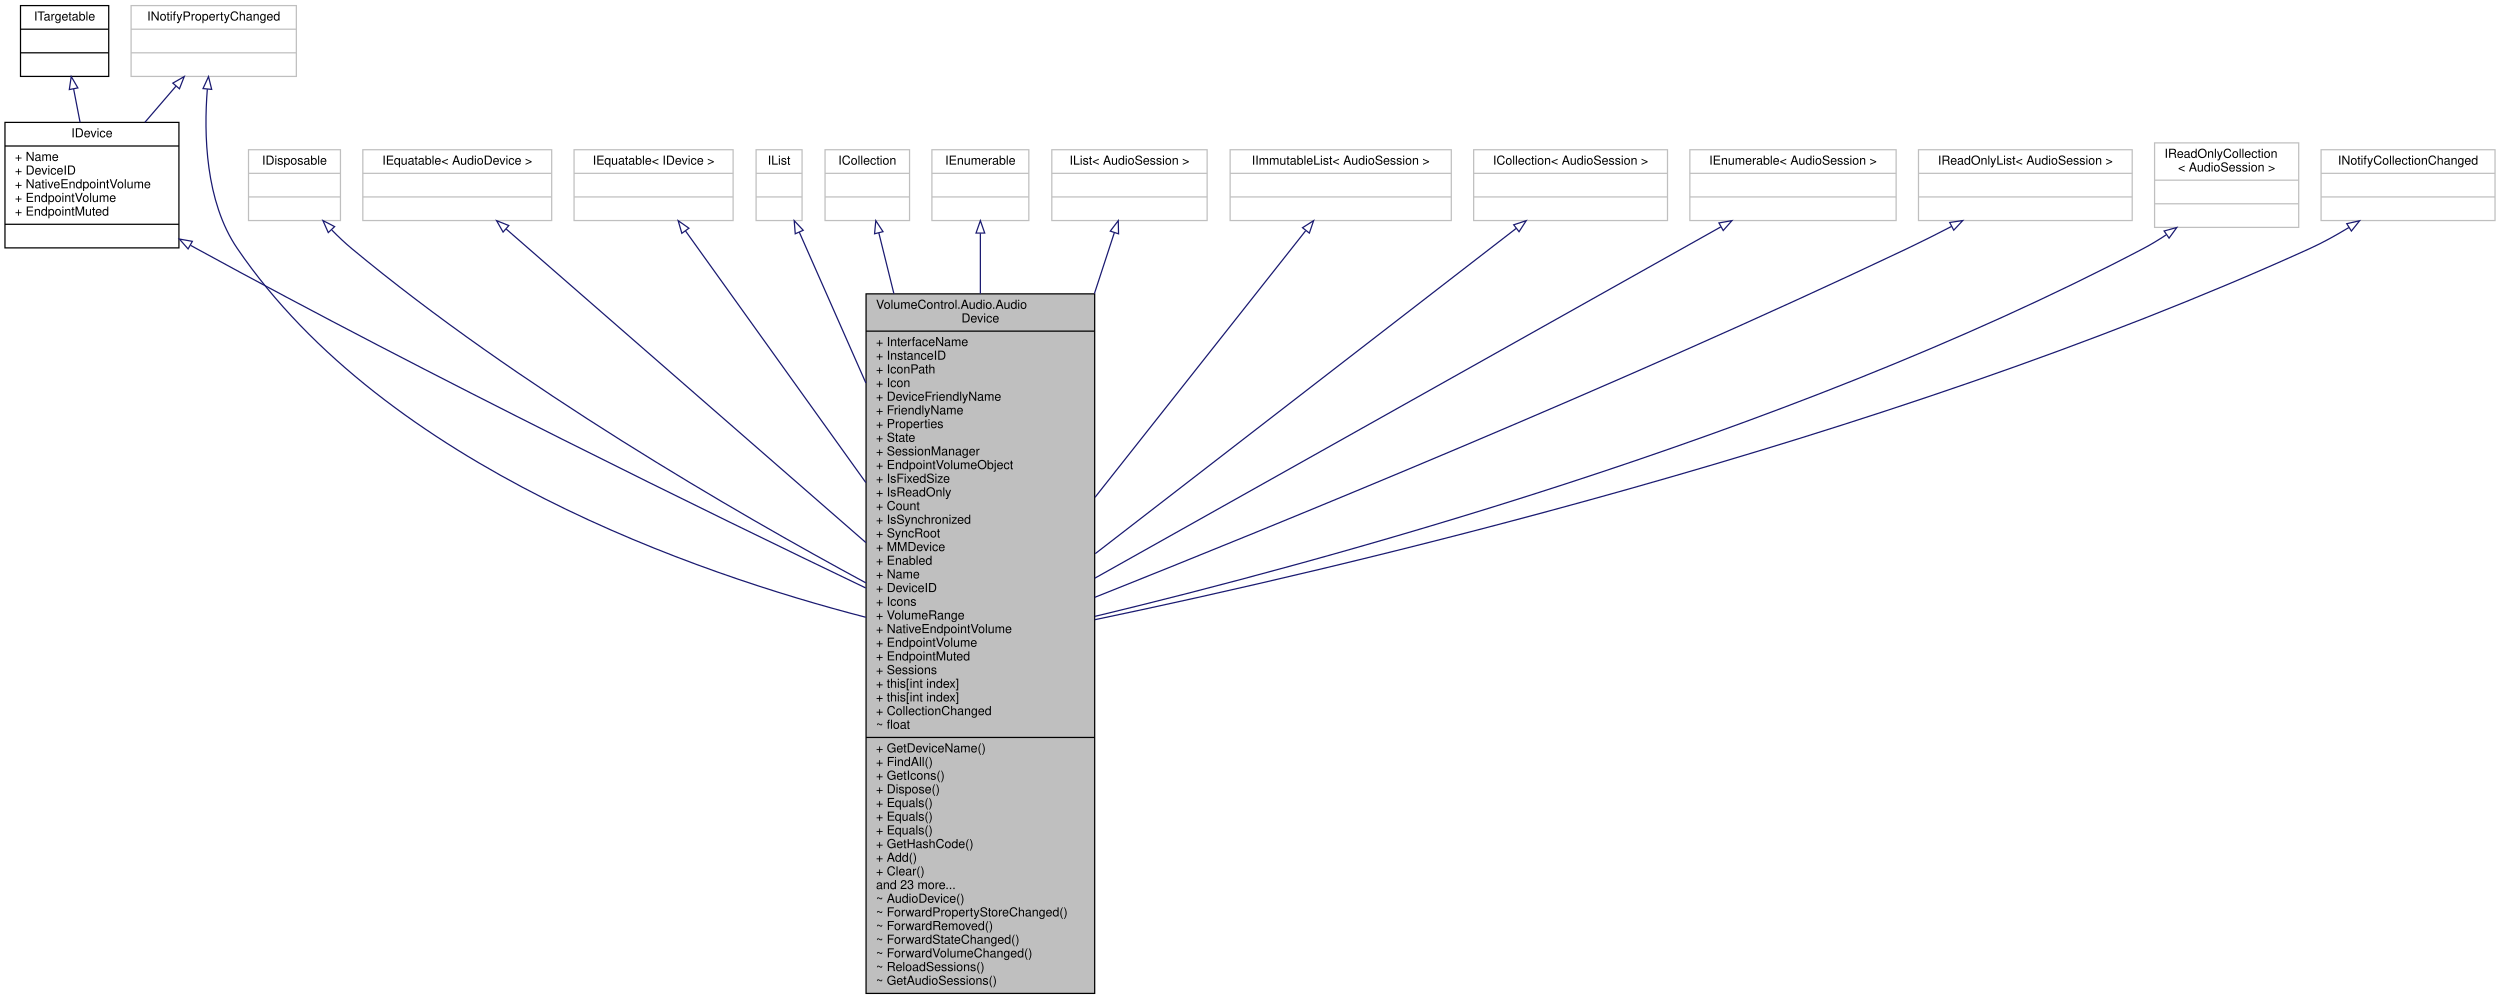
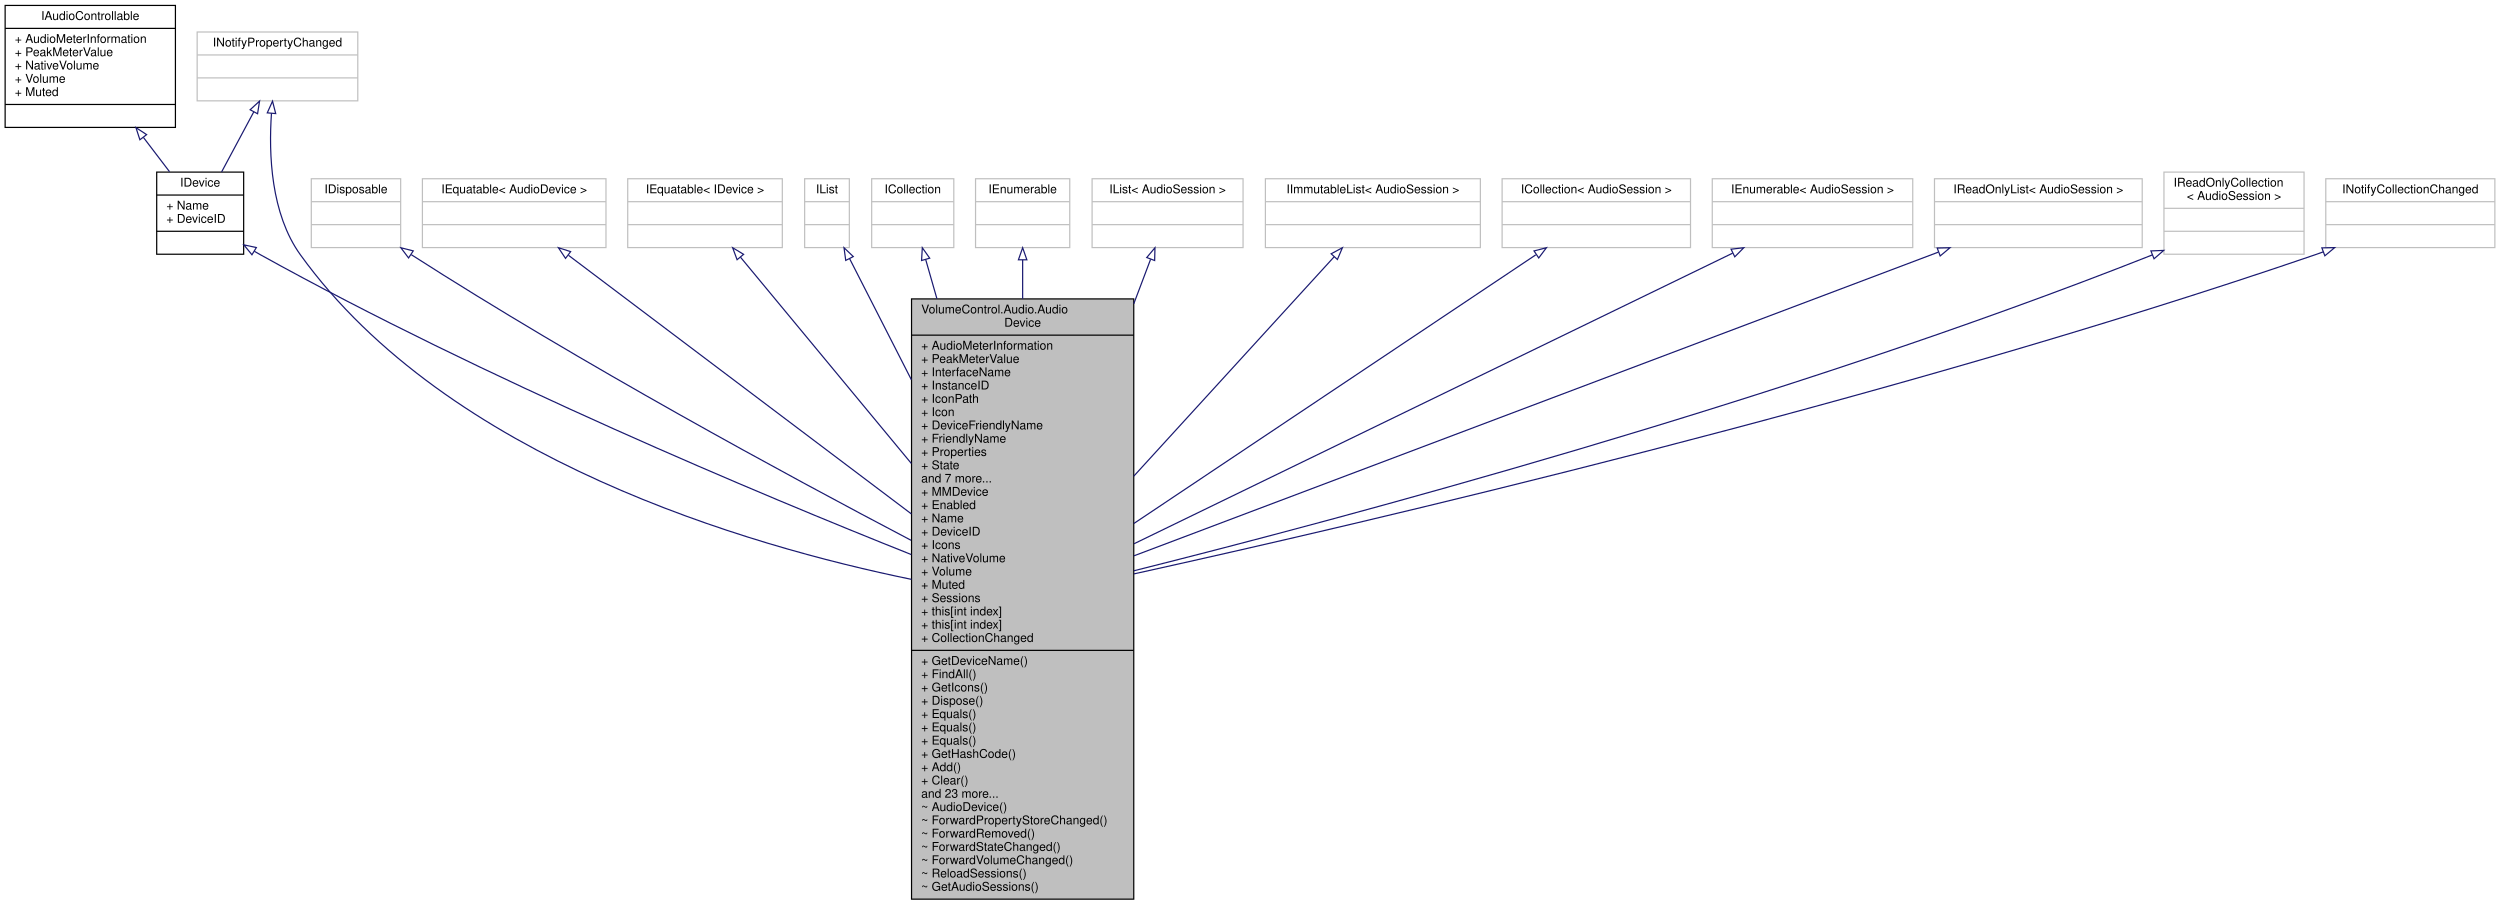
- <svg xmlns="http://www.w3.org/2000/svg" xmlns:xlink="http://www.w3.org/1999/xlink" width="2012pt" height="804pt" viewBox="0.00 0.00 2012.00 804.00">
-   <g id="graph0" class="graph" transform="scale(1 1) rotate(0) translate(4 800)">
+ <svg xmlns="http://www.w3.org/2000/svg" xmlns:xlink="http://www.w3.org/1999/xlink" width="2070pt" height="749pt" viewBox="0.00 0.00 2069.50 749.00">
+   <g id="graph0" class="graph" transform="scale(1 1) rotate(0) translate(4 745)">
    <g id="node1" class="node">
      <g id="a_node1">
        <a xlink:title="Represents an audio device endpoint. Note that this object cannot be constructed externally....">
-           <polygon fill="#bfbfbf" stroke="black" points="693,-0.5 693,-563.5 877,-563.5 877,-0.5 693,-0.5" />
-           <text text-anchor="start" x="701" y="-551.5" font-family="Helvetica,sans-Serif" font-size="10.00">VolumeControl.Audio.Audio</text>
-           <text text-anchor="middle" x="785" y="-540.5" font-family="Helvetica,sans-Serif" font-size="10.00">Device</text>
-           <polyline fill="none" stroke="black" points="693,-533.5 877,-533.5 " />
-           <text text-anchor="start" x="701" y="-521.5" font-family="Helvetica,sans-Serif" font-size="10.00">+ InterfaceName</text>
-           <text text-anchor="start" x="701" y="-510.5" font-family="Helvetica,sans-Serif" font-size="10.00">+ InstanceID</text>
-           <text text-anchor="start" x="701" y="-499.5" font-family="Helvetica,sans-Serif" font-size="10.00">+ IconPath</text>
-           <text text-anchor="start" x="701" y="-488.5" font-family="Helvetica,sans-Serif" font-size="10.00">+ Icon</text>
-           <text text-anchor="start" x="701" y="-477.5" font-family="Helvetica,sans-Serif" font-size="10.00">+ DeviceFriendlyName</text>
-           <text text-anchor="start" x="701" y="-466.5" font-family="Helvetica,sans-Serif" font-size="10.00">+ FriendlyName</text>
-           <text text-anchor="start" x="701" y="-455.5" font-family="Helvetica,sans-Serif" font-size="10.00">+ Properties</text>
-           <text text-anchor="start" x="701" y="-444.5" font-family="Helvetica,sans-Serif" font-size="10.00">+ State</text>
-           <text text-anchor="start" x="701" y="-433.5" font-family="Helvetica,sans-Serif" font-size="10.00">+ SessionManager</text>
-           <text text-anchor="start" x="701" y="-422.5" font-family="Helvetica,sans-Serif" font-size="10.00">+ EndpointVolumeObject</text>
-           <text text-anchor="start" x="701" y="-411.5" font-family="Helvetica,sans-Serif" font-size="10.00">+ IsFixedSize</text>
-           <text text-anchor="start" x="701" y="-400.5" font-family="Helvetica,sans-Serif" font-size="10.00">+ IsReadOnly</text>
-           <text text-anchor="start" x="701" y="-389.5" font-family="Helvetica,sans-Serif" font-size="10.00">+ Count</text>
-           <text text-anchor="start" x="701" y="-378.5" font-family="Helvetica,sans-Serif" font-size="10.00">+ IsSynchronized</text>
-           <text text-anchor="start" x="701" y="-367.5" font-family="Helvetica,sans-Serif" font-size="10.00">+ SyncRoot</text>
-           <text text-anchor="start" x="701" y="-356.5" font-family="Helvetica,sans-Serif" font-size="10.00">+ MMDevice</text>
-           <text text-anchor="start" x="701" y="-345.5" font-family="Helvetica,sans-Serif" font-size="10.00">+ Enabled</text>
-           <text text-anchor="start" x="701" y="-334.5" font-family="Helvetica,sans-Serif" font-size="10.00">+ Name</text>
-           <text text-anchor="start" x="701" y="-323.5" font-family="Helvetica,sans-Serif" font-size="10.00">+ DeviceID</text>
-           <text text-anchor="start" x="701" y="-312.5" font-family="Helvetica,sans-Serif" font-size="10.00">+ Icons</text>
-           <text text-anchor="start" x="701" y="-301.5" font-family="Helvetica,sans-Serif" font-size="10.00">+ VolumeRange</text>
-           <text text-anchor="start" x="701" y="-290.5" font-family="Helvetica,sans-Serif" font-size="10.00">+ NativeEndpointVolume</text>
-           <text text-anchor="start" x="701" y="-279.5" font-family="Helvetica,sans-Serif" font-size="10.00">+ EndpointVolume</text>
-           <text text-anchor="start" x="701" y="-268.5" font-family="Helvetica,sans-Serif" font-size="10.00">+ EndpointMuted</text>
-           <text text-anchor="start" x="701" y="-257.5" font-family="Helvetica,sans-Serif" font-size="10.00">+ Sessions</text>
-           <text text-anchor="start" x="701" y="-246.5" font-family="Helvetica,sans-Serif" font-size="10.00">+ this[int index]</text>
-           <text text-anchor="start" x="701" y="-235.5" font-family="Helvetica,sans-Serif" font-size="10.00">+ this[int index]</text>
-           <text text-anchor="start" x="701" y="-224.5" font-family="Helvetica,sans-Serif" font-size="10.00">+ CollectionChanged</text>
-           <text text-anchor="start" x="701" y="-213.5" font-family="Helvetica,sans-Serif" font-size="10.00">~ float</text>
-           <polyline fill="none" stroke="black" points="693,-206.5 877,-206.5 " />
-           <text text-anchor="start" x="701" y="-194.5" font-family="Helvetica,sans-Serif" font-size="10.00">+ GetDeviceName()</text>
-           <text text-anchor="start" x="701" y="-183.5" font-family="Helvetica,sans-Serif" font-size="10.00">+ FindAll()</text>
-           <text text-anchor="start" x="701" y="-172.5" font-family="Helvetica,sans-Serif" font-size="10.00">+ GetIcons()</text>
-           <text text-anchor="start" x="701" y="-161.5" font-family="Helvetica,sans-Serif" font-size="10.00">+ Dispose()</text>
-           <text text-anchor="start" x="701" y="-150.5" font-family="Helvetica,sans-Serif" font-size="10.00">+ Equals()</text>
-           <text text-anchor="start" x="701" y="-139.5" font-family="Helvetica,sans-Serif" font-size="10.00">+ Equals()</text>
-           <text text-anchor="start" x="701" y="-128.5" font-family="Helvetica,sans-Serif" font-size="10.00">+ Equals()</text>
-           <text text-anchor="start" x="701" y="-117.5" font-family="Helvetica,sans-Serif" font-size="10.00">+ GetHashCode()</text>
-           <text text-anchor="start" x="701" y="-106.5" font-family="Helvetica,sans-Serif" font-size="10.00">+ Add()</text>
-           <text text-anchor="start" x="701" y="-95.5" font-family="Helvetica,sans-Serif" font-size="10.00">+ Clear()</text>
-           <text text-anchor="start" x="701" y="-84.5" font-family="Helvetica,sans-Serif" font-size="10.00">and 23 more...</text>
-           <text text-anchor="start" x="701" y="-73.5" font-family="Helvetica,sans-Serif" font-size="10.00">~ AudioDevice()</text>
-           <text text-anchor="start" x="701" y="-62.5" font-family="Helvetica,sans-Serif" font-size="10.00">~ ForwardPropertyStoreChanged()</text>
-           <text text-anchor="start" x="701" y="-51.5" font-family="Helvetica,sans-Serif" font-size="10.00">~ ForwardRemoved()</text>
-           <text text-anchor="start" x="701" y="-40.5" font-family="Helvetica,sans-Serif" font-size="10.00">~ ForwardStateChanged()</text>
-           <text text-anchor="start" x="701" y="-29.5" font-family="Helvetica,sans-Serif" font-size="10.00">~ ForwardVolumeChanged()</text>
-           <text text-anchor="start" x="701" y="-18.5" font-family="Helvetica,sans-Serif" font-size="10.00">~ ReloadSessions()</text>
-           <text text-anchor="start" x="701" y="-7.5" font-family="Helvetica,sans-Serif" font-size="10.00">~ GetAudioSessions()</text>
+           <polygon fill="#bfbfbf" stroke="black" points="750.5,-0.5 750.5,-497.5 934.5,-497.5 934.5,-0.5 750.5,-0.5" />
+           <text text-anchor="start" x="758.5" y="-485.5" font-family="Helvetica,sans-Serif" font-size="10.00">VolumeControl.Audio.Audio</text>
+           <text text-anchor="middle" x="842.5" y="-474.5" font-family="Helvetica,sans-Serif" font-size="10.00">Device</text>
+           <polyline fill="none" stroke="black" points="750.5,-467.5 934.5,-467.5 " />
+           <text text-anchor="start" x="758.5" y="-455.5" font-family="Helvetica,sans-Serif" font-size="10.00">+ AudioMeterInformation</text>
+           <text text-anchor="start" x="758.5" y="-444.5" font-family="Helvetica,sans-Serif" font-size="10.00">+ PeakMeterValue</text>
+           <text text-anchor="start" x="758.5" y="-433.5" font-family="Helvetica,sans-Serif" font-size="10.00">+ InterfaceName</text>
+           <text text-anchor="start" x="758.5" y="-422.5" font-family="Helvetica,sans-Serif" font-size="10.00">+ InstanceID</text>
+           <text text-anchor="start" x="758.5" y="-411.5" font-family="Helvetica,sans-Serif" font-size="10.00">+ IconPath</text>
+           <text text-anchor="start" x="758.5" y="-400.5" font-family="Helvetica,sans-Serif" font-size="10.00">+ Icon</text>
+           <text text-anchor="start" x="758.5" y="-389.5" font-family="Helvetica,sans-Serif" font-size="10.00">+ DeviceFriendlyName</text>
+           <text text-anchor="start" x="758.5" y="-378.5" font-family="Helvetica,sans-Serif" font-size="10.00">+ FriendlyName</text>
+           <text text-anchor="start" x="758.5" y="-367.5" font-family="Helvetica,sans-Serif" font-size="10.00">+ Properties</text>
+           <text text-anchor="start" x="758.5" y="-356.5" font-family="Helvetica,sans-Serif" font-size="10.00">+ State</text>
+           <text text-anchor="start" x="758.5" y="-345.5" font-family="Helvetica,sans-Serif" font-size="10.00">and 7 more...</text>
+           <text text-anchor="start" x="758.5" y="-334.5" font-family="Helvetica,sans-Serif" font-size="10.00">+ MMDevice</text>
+           <text text-anchor="start" x="758.5" y="-323.5" font-family="Helvetica,sans-Serif" font-size="10.00">+ Enabled</text>
+           <text text-anchor="start" x="758.5" y="-312.5" font-family="Helvetica,sans-Serif" font-size="10.00">+ Name</text>
+           <text text-anchor="start" x="758.5" y="-301.5" font-family="Helvetica,sans-Serif" font-size="10.00">+ DeviceID</text>
+           <text text-anchor="start" x="758.5" y="-290.5" font-family="Helvetica,sans-Serif" font-size="10.00">+ Icons</text>
+           <text text-anchor="start" x="758.5" y="-279.5" font-family="Helvetica,sans-Serif" font-size="10.00">+ NativeVolume</text>
+           <text text-anchor="start" x="758.5" y="-268.5" font-family="Helvetica,sans-Serif" font-size="10.00">+ Volume</text>
+           <text text-anchor="start" x="758.5" y="-257.5" font-family="Helvetica,sans-Serif" font-size="10.00">+ Muted</text>
+           <text text-anchor="start" x="758.5" y="-246.5" font-family="Helvetica,sans-Serif" font-size="10.00">+ Sessions</text>
+           <text text-anchor="start" x="758.5" y="-235.5" font-family="Helvetica,sans-Serif" font-size="10.00">+ this[int index]</text>
+           <text text-anchor="start" x="758.5" y="-224.5" font-family="Helvetica,sans-Serif" font-size="10.00">+ this[int index]</text>
+           <text text-anchor="start" x="758.5" y="-213.5" font-family="Helvetica,sans-Serif" font-size="10.00">+ CollectionChanged</text>
+           <polyline fill="none" stroke="black" points="750.5,-206.5 934.5,-206.5 " />
+           <text text-anchor="start" x="758.5" y="-194.5" font-family="Helvetica,sans-Serif" font-size="10.00">+ GetDeviceName()</text>
+           <text text-anchor="start" x="758.5" y="-183.5" font-family="Helvetica,sans-Serif" font-size="10.00">+ FindAll()</text>
+           <text text-anchor="start" x="758.5" y="-172.5" font-family="Helvetica,sans-Serif" font-size="10.00">+ GetIcons()</text>
+           <text text-anchor="start" x="758.5" y="-161.5" font-family="Helvetica,sans-Serif" font-size="10.00">+ Dispose()</text>
+           <text text-anchor="start" x="758.5" y="-150.5" font-family="Helvetica,sans-Serif" font-size="10.00">+ Equals()</text>
+           <text text-anchor="start" x="758.5" y="-139.5" font-family="Helvetica,sans-Serif" font-size="10.00">+ Equals()</text>
+           <text text-anchor="start" x="758.5" y="-128.5" font-family="Helvetica,sans-Serif" font-size="10.00">+ Equals()</text>
+           <text text-anchor="start" x="758.5" y="-117.5" font-family="Helvetica,sans-Serif" font-size="10.00">+ GetHashCode()</text>
+           <text text-anchor="start" x="758.5" y="-106.5" font-family="Helvetica,sans-Serif" font-size="10.00">+ Add()</text>
+           <text text-anchor="start" x="758.5" y="-95.5" font-family="Helvetica,sans-Serif" font-size="10.00">+ Clear()</text>
+           <text text-anchor="start" x="758.5" y="-84.5" font-family="Helvetica,sans-Serif" font-size="10.00">and 23 more...</text>
+           <text text-anchor="start" x="758.5" y="-73.5" font-family="Helvetica,sans-Serif" font-size="10.00">~ AudioDevice()</text>
+           <text text-anchor="start" x="758.5" y="-62.5" font-family="Helvetica,sans-Serif" font-size="10.00">~ ForwardPropertyStoreChanged()</text>
+           <text text-anchor="start" x="758.5" y="-51.5" font-family="Helvetica,sans-Serif" font-size="10.00">~ ForwardRemoved()</text>
+           <text text-anchor="start" x="758.5" y="-40.5" font-family="Helvetica,sans-Serif" font-size="10.00">~ ForwardStateChanged()</text>
+           <text text-anchor="start" x="758.5" y="-29.5" font-family="Helvetica,sans-Serif" font-size="10.00">~ ForwardVolumeChanged()</text>
+           <text text-anchor="start" x="758.5" y="-18.5" font-family="Helvetica,sans-Serif" font-size="10.00">~ ReloadSessions()</text>
+           <text text-anchor="start" x="758.5" y="-7.5" font-family="Helvetica,sans-Serif" font-size="10.00">~ GetAudioSessions()</text>
        </a>
      </g>
    </g>
    <g id="node2" class="node">
      <g id="a_node2">
        <a xlink:href="interface_volume_control_1_1_audio_1_1_interfaces_1_1_i_device.html" target="_top" xlink:title="Represents an audio device.">
-           <polygon fill="none" stroke="black" points="0,-600.5 0,-701.5 140,-701.5 140,-600.5 0,-600.5" />
-           <text text-anchor="middle" x="70" y="-689.5" font-family="Helvetica,sans-Serif" font-size="10.00">IDevice</text>
-           <polyline fill="none" stroke="black" points="0,-682.5 140,-682.5 " />
-           <text text-anchor="start" x="8" y="-670.5" font-family="Helvetica,sans-Serif" font-size="10.00">+ Name</text>
-           <text text-anchor="start" x="8" y="-659.5" font-family="Helvetica,sans-Serif" font-size="10.00">+ DeviceID</text>
-           <text text-anchor="start" x="8" y="-648.5" font-family="Helvetica,sans-Serif" font-size="10.00">+ NativeEndpointVolume</text>
-           <text text-anchor="start" x="8" y="-637.5" font-family="Helvetica,sans-Serif" font-size="10.00">+ EndpointVolume</text>
-           <text text-anchor="start" x="8" y="-626.5" font-family="Helvetica,sans-Serif" font-size="10.00">+ EndpointMuted</text>
-           <polyline fill="none" stroke="black" points="0,-619.5 140,-619.5 " />
-           <text text-anchor="middle" x="70" y="-607.5" font-family="Helvetica,sans-Serif" font-size="10.00"> </text>
+           <polygon fill="none" stroke="black" points="125.5,-534.5 125.5,-602.5 197.5,-602.5 197.5,-534.5 125.5,-534.5" />
+           <text text-anchor="middle" x="161.5" y="-590.5" font-family="Helvetica,sans-Serif" font-size="10.00">IDevice</text>
+           <polyline fill="none" stroke="black" points="125.5,-583.5 197.5,-583.5 " />
+           <text text-anchor="start" x="133.5" y="-571.5" font-family="Helvetica,sans-Serif" font-size="10.00">+ Name</text>
+           <text text-anchor="start" x="133.5" y="-560.5" font-family="Helvetica,sans-Serif" font-size="10.00">+ DeviceID</text>
+           <polyline fill="none" stroke="black" points="125.5,-553.5 197.5,-553.5 " />
+           <text text-anchor="middle" x="161.5" y="-541.5" font-family="Helvetica,sans-Serif" font-size="10.00"> </text>
        </a>
      </g>
    </g>
    <g id="edge1" class="edge">
-       <path fill="none" stroke="midnightblue" d="M149.36,-602.56C150.92,-601.7 152.47,-600.84 154,-600 342.56,-496.69 568.9,-386.16 692.77,-326.78" />
-       <polygon fill="none" stroke="midnightblue" points="147.37,-599.67 140.37,-607.62 150.8,-605.77 147.37,-599.67" />
+       <path fill="none" stroke="midnightblue" d="M206.32,-536.96C208.06,-535.94 209.79,-534.95 211.5,-534 396.38,-431.41 625.29,-335.65 750.31,-285.81" />
+       <polygon fill="none" stroke="midnightblue" points="204.36,-534.06 197.65,-542.26 208.01,-540.03 204.36,-534.06" />
    </g>
    <g id="node3" class="node">
      <g id="a_node3">
-         <a xlink:href="interface_volume_control_1_1_audio_1_1_interfaces_1_1_i_targetable.html" target="_top" xlink:title="Base interface type for IDevice and IProcess/ISession.">
-           <polygon fill="none" stroke="black" points="12.5,-738.5 12.5,-795.5 83.5,-795.5 83.5,-738.5 12.5,-738.5" />
-           <text text-anchor="middle" x="48" y="-783.5" font-family="Helvetica,sans-Serif" font-size="10.00">ITargetable</text>
-           <polyline fill="none" stroke="black" points="12.5,-776.5 83.5,-776.5 " />
-           <text text-anchor="middle" x="48" y="-764.5" font-family="Helvetica,sans-Serif" font-size="10.00"> </text>
-           <polyline fill="none" stroke="black" points="12.5,-757.5 83.5,-757.5 " />
-           <text text-anchor="middle" x="48" y="-745.5" font-family="Helvetica,sans-Serif" font-size="10.00"> </text>
+         <a xlink:href="interface_volume_control_1_1_audio_1_1_interfaces_1_1_i_audio_controllable.html" target="_top" xlink:title="Base interface type for IDevice and IProcess/ISession.">
+           <polygon fill="none" stroke="black" points="0,-639.5 0,-740.5 141,-740.5 141,-639.5 0,-639.5" />
+           <text text-anchor="middle" x="70.5" y="-728.5" font-family="Helvetica,sans-Serif" font-size="10.00">IAudioControllable</text>
+           <polyline fill="none" stroke="black" points="0,-721.5 141,-721.5 " />
+           <text text-anchor="start" x="8" y="-709.5" font-family="Helvetica,sans-Serif" font-size="10.00">+ AudioMeterInformation</text>
+           <text text-anchor="start" x="8" y="-698.5" font-family="Helvetica,sans-Serif" font-size="10.00">+ PeakMeterValue</text>
+           <text text-anchor="start" x="8" y="-687.5" font-family="Helvetica,sans-Serif" font-size="10.00">+ NativeVolume</text>
+           <text text-anchor="start" x="8" y="-676.5" font-family="Helvetica,sans-Serif" font-size="10.00">+ Volume</text>
+           <text text-anchor="start" x="8" y="-665.5" font-family="Helvetica,sans-Serif" font-size="10.00">+ Muted</text>
+           <polyline fill="none" stroke="black" points="0,-658.5 141,-658.5 " />
+           <text text-anchor="middle" x="70.5" y="-646.5" font-family="Helvetica,sans-Serif" font-size="10.00"> </text>
        </a>
      </g>
    </g>
    <g id="edge2" class="edge">
-       <path fill="none" stroke="midnightblue" d="M55.27,-728.35C56.92,-719.8 58.7,-710.58 60.43,-701.61" />
-       <polygon fill="none" stroke="midnightblue" points="51.78,-727.92 53.33,-738.4 58.66,-729.25 51.78,-727.92" />
+       <path fill="none" stroke="midnightblue" d="M114.5,-631.22C121.92,-621.48 129.39,-611.67 136.12,-602.83" />
+       <polygon fill="none" stroke="midnightblue" points="111.58,-629.28 108.3,-639.36 117.14,-633.52 111.58,-629.28" />
    </g>
    <g id="node4" class="node">
      <g id="a_node4">
        <a xlink:title=" ">
-           <polygon fill="none" stroke="#bfbfbf" points="101.5,-738.5 101.5,-795.5 234.5,-795.5 234.5,-738.5 101.5,-738.5" />
-           <text text-anchor="middle" x="168" y="-783.5" font-family="Helvetica,sans-Serif" font-size="10.00">INotifyPropertyChanged</text>
-           <polyline fill="none" stroke="#bfbfbf" points="101.5,-776.5 234.5,-776.5 " />
-           <text text-anchor="middle" x="168" y="-764.5" font-family="Helvetica,sans-Serif" font-size="10.00"> </text>
-           <polyline fill="none" stroke="#bfbfbf" points="101.5,-757.5 234.5,-757.5 " />
-           <text text-anchor="middle" x="168" y="-745.5" font-family="Helvetica,sans-Serif" font-size="10.00"> </text>
+           <polygon fill="none" stroke="#bfbfbf" points="159,-661.5 159,-718.5 292,-718.5 292,-661.5 159,-661.5" />
+           <text text-anchor="middle" x="225.5" y="-706.5" font-family="Helvetica,sans-Serif" font-size="10.00">INotifyPropertyChanged</text>
+           <polyline fill="none" stroke="#bfbfbf" points="159,-699.5 292,-699.5 " />
+           <text text-anchor="middle" x="225.5" y="-687.5" font-family="Helvetica,sans-Serif" font-size="10.00"> </text>
+           <polyline fill="none" stroke="#bfbfbf" points="159,-680.5 292,-680.5 " />
+           <text text-anchor="middle" x="225.5" y="-668.5" font-family="Helvetica,sans-Serif" font-size="10.00"> </text>
        </a>
      </g>
    </g>
    <g id="edge17" class="edge">
-       <path fill="none" stroke="midnightblue" d="M162.86,-728.23C159.99,-692.16 161.19,-637.84 187,-600 307.1,-423.94 557.2,-338.23 692.8,-303.22" />
-       <polygon fill="none" stroke="midnightblue" points="159.39,-728.72 163.81,-738.35 166.36,-728.06 159.39,-728.72" />
+       <path fill="none" stroke="midnightblue" d="M220.54,-651.26C218.15,-617.41 220,-567.98 244.5,-534 366.33,-365.03 615.41,-292.96 750.48,-265.28" />
+       <polygon fill="none" stroke="midnightblue" points="217.05,-651.56 221.4,-661.23 224.03,-650.96 217.05,-651.56" />
    </g>
    <g id="edge3" class="edge">
-       <path fill="none" stroke="midnightblue" d="M137.56,-730.59C129.68,-721.42 121.03,-711.37 112.65,-701.61" />
-       <polygon fill="none" stroke="midnightblue" points="135.1,-733.1 144.28,-738.4 140.41,-728.54 135.1,-733.1" />
+       <path fill="none" stroke="midnightblue" d="M205.84,-652.29C197.34,-636.43 187.48,-618.02 179.22,-602.59" />
+       <polygon fill="none" stroke="midnightblue" points="202.85,-654.12 210.66,-661.28 209.02,-650.82 202.85,-654.12" />
    </g>
    <g id="node5" class="node">
      <g id="a_node5">
        <a xlink:title=" ">
-           <polygon fill="none" stroke="#bfbfbf" points="196,-622.5 196,-679.5 270,-679.5 270,-622.5 196,-622.5" />
-           <text text-anchor="middle" x="233" y="-667.5" font-family="Helvetica,sans-Serif" font-size="10.00">IDisposable</text>
-           <polyline fill="none" stroke="#bfbfbf" points="196,-660.5 270,-660.5 " />
-           <text text-anchor="middle" x="233" y="-648.5" font-family="Helvetica,sans-Serif" font-size="10.00"> </text>
-           <polyline fill="none" stroke="#bfbfbf" points="196,-641.5 270,-641.5 " />
-           <text text-anchor="middle" x="233" y="-629.5" font-family="Helvetica,sans-Serif" font-size="10.00"> </text>
+           <polygon fill="none" stroke="#bfbfbf" points="253.5,-540 253.5,-597 327.5,-597 327.5,-540 253.5,-540" />
+           <text text-anchor="middle" x="290.5" y="-585" font-family="Helvetica,sans-Serif" font-size="10.00">IDisposable</text>
+           <polyline fill="none" stroke="#bfbfbf" points="253.5,-578 327.5,-578 " />
+           <text text-anchor="middle" x="290.5" y="-566" font-family="Helvetica,sans-Serif" font-size="10.00"> </text>
+           <polyline fill="none" stroke="#bfbfbf" points="253.5,-559 327.5,-559 " />
+           <text text-anchor="middle" x="290.5" y="-547" font-family="Helvetica,sans-Serif" font-size="10.00"> </text>
        </a>
      </g>
    </g>
    <g id="edge4" class="edge">
-       <path fill="none" stroke="midnightblue" d="M263.08,-614.85C268.18,-609.64 273.58,-604.51 279,-600 412.34,-489.19 587.43,-387.87 692.8,-330.93" />
-       <polygon fill="none" stroke="midnightblue" points="260.19,-612.82 255.88,-622.49 265.29,-617.62 260.19,-612.82" />
+       <path fill="none" stroke="midnightblue" d="M336.23,-534.18C336.32,-534.12 336.41,-534.06 336.5,-534 476.82,-443.97 647.19,-351.65 750.11,-297.63" />
+       <polygon fill="none" stroke="midnightblue" points="334.04,-531.43 327.65,-539.88 337.91,-537.26 334.04,-531.43" />
    </g>
    <g id="node6" class="node">
      <g id="a_node6">
        <a xlink:title=" ">
-           <polygon fill="none" stroke="#bfbfbf" points="288,-622.5 288,-679.5 440,-679.5 440,-622.5 288,-622.5" />
-           <text text-anchor="middle" x="364" y="-667.5" font-family="Helvetica,sans-Serif" font-size="10.00">IEquatable&lt; AudioDevice &gt;</text>
-           <polyline fill="none" stroke="#bfbfbf" points="288,-660.5 440,-660.5 " />
-           <text text-anchor="middle" x="364" y="-648.5" font-family="Helvetica,sans-Serif" font-size="10.00"> </text>
-           <polyline fill="none" stroke="#bfbfbf" points="288,-641.5 440,-641.5 " />
-           <text text-anchor="middle" x="364" y="-629.5" font-family="Helvetica,sans-Serif" font-size="10.00"> </text>
+           <polygon fill="none" stroke="#bfbfbf" points="345.5,-540 345.5,-597 497.5,-597 497.5,-540 345.5,-540" />
+           <text text-anchor="middle" x="421.5" y="-585" font-family="Helvetica,sans-Serif" font-size="10.00">IEquatable&lt; AudioDevice &gt;</text>
+           <polyline fill="none" stroke="#bfbfbf" points="345.5,-578 497.5,-578 " />
+           <text text-anchor="middle" x="421.5" y="-566" font-family="Helvetica,sans-Serif" font-size="10.00"> </text>
+           <polyline fill="none" stroke="#bfbfbf" points="345.5,-559 497.5,-559 " />
+           <text text-anchor="middle" x="421.5" y="-547" font-family="Helvetica,sans-Serif" font-size="10.00"> </text>
        </a>
      </g>
    </g>
    <g id="edge5" class="edge">
-       <path fill="none" stroke="midnightblue" d="M403.3,-615.74C468.91,-558.54 602.46,-442.12 692.86,-363.32" />
-       <polygon fill="none" stroke="midnightblue" points="400.88,-613.21 395.64,-622.42 405.48,-618.48 400.88,-613.21" />
+       <path fill="none" stroke="midnightblue" d="M466.43,-533.62C533.83,-482.79 662.56,-385.7 750.45,-319.42" />
+       <polygon fill="none" stroke="midnightblue" points="464,-531.06 458.12,-539.88 468.22,-536.65 464,-531.06" />
    </g>
    <g id="node7" class="node">
      <g id="a_node7">
        <a xlink:title=" ">
-           <polygon fill="none" stroke="#bfbfbf" points="458,-622.5 458,-679.5 586,-679.5 586,-622.5 458,-622.5" />
-           <text text-anchor="middle" x="522" y="-667.5" font-family="Helvetica,sans-Serif" font-size="10.00">IEquatable&lt; IDevice &gt;</text>
-           <polyline fill="none" stroke="#bfbfbf" points="458,-660.5 586,-660.5 " />
-           <text text-anchor="middle" x="522" y="-648.5" font-family="Helvetica,sans-Serif" font-size="10.00"> </text>
-           <polyline fill="none" stroke="#bfbfbf" points="458,-641.5 586,-641.5 " />
-           <text text-anchor="middle" x="522" y="-629.5" font-family="Helvetica,sans-Serif" font-size="10.00"> </text>
+           <polygon fill="none" stroke="#bfbfbf" points="515.5,-540 515.5,-597 643.5,-597 643.5,-540 515.5,-540" />
+           <text text-anchor="middle" x="579.5" y="-585" font-family="Helvetica,sans-Serif" font-size="10.00">IEquatable&lt; IDevice &gt;</text>
+           <polyline fill="none" stroke="#bfbfbf" points="515.5,-578 643.5,-578 " />
+           <text text-anchor="middle" x="579.5" y="-566" font-family="Helvetica,sans-Serif" font-size="10.00"> </text>
+           <polyline fill="none" stroke="#bfbfbf" points="515.5,-559 643.5,-559 " />
+           <text text-anchor="middle" x="579.5" y="-547" font-family="Helvetica,sans-Serif" font-size="10.00"> </text>
        </a>
      </g>
    </g>
    <g id="edge6" class="edge">
-       <path fill="none" stroke="midnightblue" d="M547.69,-614.15C581.14,-567.48 641.4,-483.39 692.82,-411.63" />
-       <polygon fill="none" stroke="midnightblue" points="544.75,-612.25 541.77,-622.42 550.44,-616.33 544.75,-612.25" />
+       <path fill="none" stroke="midnightblue" d="M608.87,-532.05C642.93,-490.92 700.78,-421.09 750.38,-361.21" />
+       <polygon fill="none" stroke="midnightblue" points="606.06,-529.95 602.38,-539.88 611.45,-534.41 606.06,-529.95" />
    </g>
    <g id="node8" class="node">
      <g id="a_node8">
        <a xlink:title=" ">
-           <polygon fill="none" stroke="#bfbfbf" points="604.5,-622.5 604.5,-679.5 641.5,-679.5 641.5,-622.5 604.5,-622.5" />
-           <text text-anchor="middle" x="623" y="-667.5" font-family="Helvetica,sans-Serif" font-size="10.00">IList</text>
-           <polyline fill="none" stroke="#bfbfbf" points="604.5,-660.5 641.5,-660.5 " />
-           <text text-anchor="middle" x="623" y="-648.5" font-family="Helvetica,sans-Serif" font-size="10.00"> </text>
-           <polyline fill="none" stroke="#bfbfbf" points="604.5,-641.5 641.5,-641.5 " />
-           <text text-anchor="middle" x="623" y="-629.5" font-family="Helvetica,sans-Serif" font-size="10.00"> </text>
+           <polygon fill="none" stroke="#bfbfbf" points="662,-540 662,-597 699,-597 699,-540 662,-540" />
+           <text text-anchor="middle" x="680.5" y="-585" font-family="Helvetica,sans-Serif" font-size="10.00">IList</text>
+           <polyline fill="none" stroke="#bfbfbf" points="662,-578 699,-578 " />
+           <text text-anchor="middle" x="680.5" y="-566" font-family="Helvetica,sans-Serif" font-size="10.00"> </text>
+           <polyline fill="none" stroke="#bfbfbf" points="662,-559 699,-559 " />
+           <text text-anchor="middle" x="680.5" y="-547" font-family="Helvetica,sans-Serif" font-size="10.00"> </text>
        </a>
      </g>
    </g>
    <g id="edge7" class="edge">
-       <path fill="none" stroke="midnightblue" d="M639.22,-613.27C652.39,-583.43 672.12,-538.72 692.85,-491.76" />
-       <polygon fill="none" stroke="midnightblue" points="636.01,-611.85 635.18,-622.42 642.42,-614.68 636.01,-611.85" />
+       <path fill="none" stroke="midnightblue" d="M699.17,-530.92C712.28,-505.22 730.9,-468.73 750.39,-430.52" />
+       <polygon fill="none" stroke="midnightblue" points="696.02,-529.38 694.59,-539.88 702.26,-532.56 696.02,-529.38" />
    </g>
    <g id="node9" class="node">
      <g id="a_node9">
        <a xlink:title=" ">
-           <polygon fill="none" stroke="#bfbfbf" points="660,-622.5 660,-679.5 728,-679.5 728,-622.5 660,-622.5" />
-           <text text-anchor="middle" x="694" y="-667.5" font-family="Helvetica,sans-Serif" font-size="10.00">ICollection</text>
-           <polyline fill="none" stroke="#bfbfbf" points="660,-660.5 728,-660.5 " />
-           <text text-anchor="middle" x="694" y="-648.5" font-family="Helvetica,sans-Serif" font-size="10.00"> </text>
-           <polyline fill="none" stroke="#bfbfbf" points="660,-641.5 728,-641.5 " />
-           <text text-anchor="middle" x="694" y="-629.5" font-family="Helvetica,sans-Serif" font-size="10.00"> </text>
+           <polygon fill="none" stroke="#bfbfbf" points="717.5,-540 717.5,-597 785.5,-597 785.5,-540 717.5,-540" />
+           <text text-anchor="middle" x="751.5" y="-585" font-family="Helvetica,sans-Serif" font-size="10.00">ICollection</text>
+           <polyline fill="none" stroke="#bfbfbf" points="717.5,-578 785.5,-578 " />
+           <text text-anchor="middle" x="751.5" y="-566" font-family="Helvetica,sans-Serif" font-size="10.00"> </text>
+           <polyline fill="none" stroke="#bfbfbf" points="717.5,-559 785.5,-559 " />
+           <text text-anchor="middle" x="751.5" y="-547" font-family="Helvetica,sans-Serif" font-size="10.00"> </text>
        </a>
      </g>
    </g>
    <g id="edge8" class="edge">
-       <path fill="none" stroke="midnightblue" d="M703.28,-612.59C706.66,-598.94 710.8,-582.24 715.4,-563.68" />
-       <polygon fill="none" stroke="midnightblue" points="699.85,-611.87 700.84,-622.42 706.64,-613.55 699.85,-611.87" />
+       <path fill="none" stroke="midnightblue" d="M762.21,-530.13C764.94,-520.61 768.08,-509.64 771.51,-497.67" />
+       <polygon fill="none" stroke="midnightblue" points="758.81,-529.3 759.42,-539.88 765.54,-531.23 758.81,-529.3" />
    </g>
    <g id="node10" class="node">
      <g id="a_node10">
        <a xlink:title=" ">
-           <polygon fill="none" stroke="#bfbfbf" points="746,-622.5 746,-679.5 824,-679.5 824,-622.5 746,-622.5" />
-           <text text-anchor="middle" x="785" y="-667.5" font-family="Helvetica,sans-Serif" font-size="10.00">IEnumerable</text>
-           <polyline fill="none" stroke="#bfbfbf" points="746,-660.5 824,-660.5 " />
-           <text text-anchor="middle" x="785" y="-648.5" font-family="Helvetica,sans-Serif" font-size="10.00"> </text>
-           <polyline fill="none" stroke="#bfbfbf" points="746,-641.5 824,-641.5 " />
-           <text text-anchor="middle" x="785" y="-629.5" font-family="Helvetica,sans-Serif" font-size="10.00"> </text>
+           <polygon fill="none" stroke="#bfbfbf" points="803.5,-540 803.5,-597 881.5,-597 881.5,-540 803.5,-540" />
+           <text text-anchor="middle" x="842.5" y="-585" font-family="Helvetica,sans-Serif" font-size="10.00">IEnumerable</text>
+           <polyline fill="none" stroke="#bfbfbf" points="803.5,-578 881.5,-578 " />
+           <text text-anchor="middle" x="842.5" y="-566" font-family="Helvetica,sans-Serif" font-size="10.00"> </text>
+           <polyline fill="none" stroke="#bfbfbf" points="803.5,-559 881.5,-559 " />
+           <text text-anchor="middle" x="842.5" y="-547" font-family="Helvetica,sans-Serif" font-size="10.00"> </text>
        </a>
      </g>
    </g>
    <g id="edge9" class="edge">
-       <path fill="none" stroke="midnightblue" d="M785,-612.19C785,-598.61 785,-582.06 785,-563.68" />
-       <polygon fill="none" stroke="midnightblue" points="781.5,-612.42 785,-622.42 788.5,-612.42 781.5,-612.42" />
+       <path fill="none" stroke="midnightblue" d="M842.5,-529.83C842.5,-520.37 842.5,-509.51 842.5,-497.67" />
+       <polygon fill="none" stroke="midnightblue" points="839,-529.88 842.5,-539.88 846,-529.88 839,-529.88" />
    </g>
    <g id="node11" class="node">
      <g id="a_node11">
        <a xlink:title=" ">
-           <polygon fill="none" stroke="#bfbfbf" points="842.5,-622.5 842.5,-679.5 967.5,-679.5 967.5,-622.5 842.5,-622.5" />
-           <text text-anchor="middle" x="905" y="-667.5" font-family="Helvetica,sans-Serif" font-size="10.00">IList&lt; AudioSession &gt;</text>
-           <polyline fill="none" stroke="#bfbfbf" points="842.5,-660.5 967.5,-660.5 " />
-           <text text-anchor="middle" x="905" y="-648.5" font-family="Helvetica,sans-Serif" font-size="10.00"> </text>
-           <polyline fill="none" stroke="#bfbfbf" points="842.5,-641.5 967.5,-641.5 " />
-           <text text-anchor="middle" x="905" y="-629.5" font-family="Helvetica,sans-Serif" font-size="10.00"> </text>
+           <polygon fill="none" stroke="#bfbfbf" points="900,-540 900,-597 1025,-597 1025,-540 900,-540" />
+           <text text-anchor="middle" x="962.5" y="-585" font-family="Helvetica,sans-Serif" font-size="10.00">IList&lt; AudioSession &gt;</text>
+           <polyline fill="none" stroke="#bfbfbf" points="900,-578 1025,-578 " />
+           <text text-anchor="middle" x="962.5" y="-566" font-family="Helvetica,sans-Serif" font-size="10.00"> </text>
+           <polyline fill="none" stroke="#bfbfbf" points="900,-559 1025,-559 " />
+           <text text-anchor="middle" x="962.5" y="-547" font-family="Helvetica,sans-Serif" font-size="10.00"> </text>
        </a>
      </g>
    </g>
    <g id="edge10" class="edge">
-       <path fill="none" stroke="midnightblue" d="M892.77,-612.59C888.3,-598.94 882.84,-582.24 876.77,-563.68" />
-       <polygon fill="none" stroke="midnightblue" points="889.55,-614 895.98,-622.42 896.2,-611.82 889.55,-614" />
+       <path fill="none" stroke="midnightblue" d="M948.42,-530.24C944.39,-519.58 939.67,-507.11 934.51,-493.45" />
+       <polygon fill="none" stroke="midnightblue" points="945.25,-531.76 952.06,-539.88 951.8,-529.29 945.25,-531.76" />
    </g>
    <g id="node12" class="node">
      <g id="a_node12">
        <a xlink:title=" ">
-           <polygon fill="none" stroke="#bfbfbf" points="986,-622.5 986,-679.5 1164,-679.5 1164,-622.5 986,-622.5" />
-           <text text-anchor="middle" x="1075" y="-667.5" font-family="Helvetica,sans-Serif" font-size="10.00">IImmutableList&lt; AudioSession &gt;</text>
-           <polyline fill="none" stroke="#bfbfbf" points="986,-660.5 1164,-660.5 " />
-           <text text-anchor="middle" x="1075" y="-648.5" font-family="Helvetica,sans-Serif" font-size="10.00"> </text>
-           <polyline fill="none" stroke="#bfbfbf" points="986,-641.5 1164,-641.5 " />
-           <text text-anchor="middle" x="1075" y="-629.5" font-family="Helvetica,sans-Serif" font-size="10.00"> </text>
+           <polygon fill="none" stroke="#bfbfbf" points="1043.5,-540 1043.5,-597 1221.5,-597 1221.5,-540 1043.5,-540" />
+           <text text-anchor="middle" x="1132.5" y="-585" font-family="Helvetica,sans-Serif" font-size="10.00">IImmutableList&lt; AudioSession &gt;</text>
+           <polyline fill="none" stroke="#bfbfbf" points="1043.5,-578 1221.5,-578 " />
+           <text text-anchor="middle" x="1132.5" y="-566" font-family="Helvetica,sans-Serif" font-size="10.00"> </text>
+           <polyline fill="none" stroke="#bfbfbf" points="1043.5,-559 1221.5,-559 " />
+           <text text-anchor="middle" x="1132.5" y="-547" font-family="Helvetica,sans-Serif" font-size="10.00"> </text>
        </a>
      </g>
    </g>
    <g id="edge11" class="edge">
-       <path fill="none" stroke="midnightblue" d="M1046.79,-614.3C1007.88,-565.06 935.9,-473.96 877.25,-399.74" />
-       <polygon fill="none" stroke="midnightblue" points="1044.26,-616.74 1053.2,-622.42 1049.75,-612.4 1044.26,-616.74" />
+       <path fill="none" stroke="midnightblue" d="M1100.45,-532.41C1060.72,-488.91 991.32,-412.93 934.51,-350.73" />
+       <polygon fill="none" stroke="midnightblue" points="1097.94,-534.86 1107.27,-539.88 1103.11,-530.14 1097.94,-534.86" />
    </g>
    <g id="node13" class="node">
      <g id="a_node13">
        <a xlink:title=" ">
-           <polygon fill="none" stroke="#bfbfbf" points="1182,-622.5 1182,-679.5 1338,-679.5 1338,-622.5 1182,-622.5" />
-           <text text-anchor="middle" x="1260" y="-667.5" font-family="Helvetica,sans-Serif" font-size="10.00">ICollection&lt; AudioSession &gt;</text>
-           <polyline fill="none" stroke="#bfbfbf" points="1182,-660.5 1338,-660.5 " />
-           <text text-anchor="middle" x="1260" y="-648.5" font-family="Helvetica,sans-Serif" font-size="10.00"> </text>
-           <polyline fill="none" stroke="#bfbfbf" points="1182,-641.5 1338,-641.5 " />
-           <text text-anchor="middle" x="1260" y="-629.5" font-family="Helvetica,sans-Serif" font-size="10.00"> </text>
+           <polygon fill="none" stroke="#bfbfbf" points="1239.5,-540 1239.5,-597 1395.5,-597 1395.5,-540 1239.5,-540" />
+           <text text-anchor="middle" x="1317.5" y="-585" font-family="Helvetica,sans-Serif" font-size="10.00">ICollection&lt; AudioSession &gt;</text>
+           <polyline fill="none" stroke="#bfbfbf" points="1239.5,-578 1395.5,-578 " />
+           <text text-anchor="middle" x="1317.5" y="-566" font-family="Helvetica,sans-Serif" font-size="10.00"> </text>
+           <polyline fill="none" stroke="#bfbfbf" points="1239.5,-559 1395.5,-559 " />
+           <text text-anchor="middle" x="1317.5" y="-547" font-family="Helvetica,sans-Serif" font-size="10.00"> </text>
        </a>
      </g>
    </g>
    <g id="edge12" class="edge">
-       <path fill="none" stroke="midnightblue" d="M1216.26,-616.21C1139.63,-557 979.56,-433.32 877.46,-354.43" />
-       <polygon fill="none" stroke="midnightblue" points="1214.24,-619.07 1224.3,-622.42 1218.52,-613.53 1214.24,-619.07" />
+       <path fill="none" stroke="midnightblue" d="M1267.4,-534.01C1188.46,-481.25 1033.93,-377.95 934.58,-311.55" />
+       <polygon fill="none" stroke="midnightblue" points="1265.92,-537.23 1276.18,-539.88 1269.81,-531.41 1265.92,-537.23" />
    </g>
    <g id="node14" class="node">
      <g id="a_node14">
        <a xlink:title=" ">
-           <polygon fill="none" stroke="#bfbfbf" points="1356,-622.5 1356,-679.5 1522,-679.5 1522,-622.5 1356,-622.5" />
-           <text text-anchor="middle" x="1439" y="-667.5" font-family="Helvetica,sans-Serif" font-size="10.00">IEnumerable&lt; AudioSession &gt;</text>
-           <polyline fill="none" stroke="#bfbfbf" points="1356,-660.5 1522,-660.5 " />
-           <text text-anchor="middle" x="1439" y="-648.5" font-family="Helvetica,sans-Serif" font-size="10.00"> </text>
-           <polyline fill="none" stroke="#bfbfbf" points="1356,-641.5 1522,-641.5 " />
-           <text text-anchor="middle" x="1439" y="-629.5" font-family="Helvetica,sans-Serif" font-size="10.00"> </text>
+           <polygon fill="none" stroke="#bfbfbf" points="1413.5,-540 1413.5,-597 1579.5,-597 1579.5,-540 1413.5,-540" />
+           <text text-anchor="middle" x="1496.5" y="-585" font-family="Helvetica,sans-Serif" font-size="10.00">IEnumerable&lt; AudioSession &gt;</text>
+           <polyline fill="none" stroke="#bfbfbf" points="1413.5,-578 1579.5,-578 " />
+           <text text-anchor="middle" x="1496.5" y="-566" font-family="Helvetica,sans-Serif" font-size="10.00"> </text>
+           <polyline fill="none" stroke="#bfbfbf" points="1413.5,-559 1579.5,-559 " />
+           <text text-anchor="middle" x="1496.5" y="-547" font-family="Helvetica,sans-Serif" font-size="10.00"> </text>
        </a>
      </g>
    </g>
    <g id="edge13" class="edge">
-       <path fill="none" stroke="midnightblue" d="M1380.91,-617.4C1267.1,-553.54 1013.98,-411.49 877.11,-334.69" />
-       <polygon fill="none" stroke="midnightblue" points="1379.41,-620.57 1389.84,-622.42 1382.84,-614.47 1379.41,-620.57" />
+       <path fill="none" stroke="midnightblue" d="M1430.36,-535.39C1313.08,-478.45 1068.44,-359.69 934.69,-294.76" />
+       <polygon fill="none" stroke="midnightblue" points="1429.08,-538.66 1439.61,-539.88 1432.14,-532.36 1429.08,-538.66" />
    </g>
    <g id="node15" class="node">
      <g id="a_node15">
        <a xlink:title=" ">
-           <polygon fill="none" stroke="#bfbfbf" points="1540,-622.5 1540,-679.5 1712,-679.5 1712,-622.5 1540,-622.5" />
-           <text text-anchor="middle" x="1626" y="-667.5" font-family="Helvetica,sans-Serif" font-size="10.00">IReadOnlyList&lt; AudioSession &gt;</text>
-           <polyline fill="none" stroke="#bfbfbf" points="1540,-660.5 1712,-660.5 " />
-           <text text-anchor="middle" x="1626" y="-648.5" font-family="Helvetica,sans-Serif" font-size="10.00"> </text>
-           <polyline fill="none" stroke="#bfbfbf" points="1540,-641.5 1712,-641.5 " />
-           <text text-anchor="middle" x="1626" y="-629.5" font-family="Helvetica,sans-Serif" font-size="10.00"> </text>
+           <polygon fill="none" stroke="#bfbfbf" points="1597.5,-540 1597.5,-597 1769.5,-597 1769.5,-540 1597.5,-540" />
+           <text text-anchor="middle" x="1683.5" y="-585" font-family="Helvetica,sans-Serif" font-size="10.00">IReadOnlyList&lt; AudioSession &gt;</text>
+           <polyline fill="none" stroke="#bfbfbf" points="1597.5,-578 1769.5,-578 " />
+           <text text-anchor="middle" x="1683.5" y="-566" font-family="Helvetica,sans-Serif" font-size="10.00"> </text>
+           <polyline fill="none" stroke="#bfbfbf" points="1597.5,-559 1769.5,-559 " />
+           <text text-anchor="middle" x="1683.5" y="-547" font-family="Helvetica,sans-Serif" font-size="10.00"> </text>
        </a>
      </g>
    </g>
    <g id="edge14" class="edge">
-       <path fill="none" stroke="midnightblue" d="M1566.75,-617.85C1554.99,-611.75 1542.67,-605.54 1531,-600 1299.15,-489.96 1019.03,-375.82 877.09,-319.27" />
-       <polygon fill="none" stroke="midnightblue" points="1565.13,-620.95 1575.61,-622.49 1568.37,-614.75 1565.13,-620.95" />
+       <path fill="none" stroke="midnightblue" d="M1600.66,-536.23C1442.73,-476.6 1099.63,-347.07 934.69,-284.8" />
+       <polygon fill="none" stroke="midnightblue" points="1599.75,-539.62 1610.34,-539.88 1602.22,-533.07 1599.75,-539.62" />
    </g>
    <g id="node16" class="node">
      <g id="a_node16">
        <a xlink:title=" ">
-           <polygon fill="none" stroke="#bfbfbf" points="1730,-617 1730,-685 1846,-685 1846,-617 1730,-617" />
-           <text text-anchor="start" x="1738" y="-673" font-family="Helvetica,sans-Serif" font-size="10.00">IReadOnlyCollection</text>
-           <text text-anchor="middle" x="1788" y="-662" font-family="Helvetica,sans-Serif" font-size="10.00">&lt; AudioSession &gt;</text>
-           <polyline fill="none" stroke="#bfbfbf" points="1730,-655 1846,-655 " />
-           <text text-anchor="middle" x="1788" y="-643" font-family="Helvetica,sans-Serif" font-size="10.00"> </text>
-           <polyline fill="none" stroke="#bfbfbf" points="1730,-636 1846,-636 " />
-           <text text-anchor="middle" x="1788" y="-624" font-family="Helvetica,sans-Serif" font-size="10.00"> </text>
+           <polygon fill="none" stroke="#bfbfbf" points="1787.5,-534.5 1787.5,-602.5 1903.5,-602.5 1903.5,-534.5 1787.5,-534.5" />
+           <text text-anchor="start" x="1795.5" y="-590.5" font-family="Helvetica,sans-Serif" font-size="10.00">IReadOnlyCollection</text>
+           <text text-anchor="middle" x="1845.5" y="-579.5" font-family="Helvetica,sans-Serif" font-size="10.00">&lt; AudioSession &gt;</text>
+           <polyline fill="none" stroke="#bfbfbf" points="1787.5,-572.5 1903.5,-572.5 " />
+           <text text-anchor="middle" x="1845.5" y="-560.5" font-family="Helvetica,sans-Serif" font-size="10.00"> </text>
+           <polyline fill="none" stroke="#bfbfbf" points="1787.5,-553.5 1903.5,-553.5 " />
+           <text text-anchor="middle" x="1845.5" y="-541.5" font-family="Helvetica,sans-Serif" font-size="10.00"> </text>
        </a>
      </g>
    </g>
    <g id="edge15" class="edge">
-       <path fill="none" stroke="midnightblue" d="M1739.29,-610.96C1733.3,-606.98 1727.13,-603.22 1721,-600 1429.78,-446.97 1049.69,-345.34 877.25,-303.96" />
-       <polygon fill="none" stroke="midnightblue" points="1737.68,-614.1 1747.89,-616.91 1741.66,-608.35 1737.68,-614.1" />
+       <path fill="none" stroke="midnightblue" d="M1777.74,-533.88C1469.56,-411.93 1102.72,-314.51 934.61,-272.41" />
+       <polygon fill="none" stroke="midnightblue" points="1776.71,-537.23 1787.3,-537.67 1779.3,-530.73 1776.71,-537.23" />
    </g>
    <g id="node17" class="node">
      <g id="a_node17">
        <a xlink:title=" ">
-           <polygon fill="none" stroke="#bfbfbf" points="1864,-622.5 1864,-679.5 2004,-679.5 2004,-622.5 1864,-622.5" />
-           <text text-anchor="middle" x="1934" y="-667.5" font-family="Helvetica,sans-Serif" font-size="10.00">INotifyCollectionChanged</text>
-           <polyline fill="none" stroke="#bfbfbf" points="1864,-660.5 2004,-660.5 " />
-           <text text-anchor="middle" x="1934" y="-648.5" font-family="Helvetica,sans-Serif" font-size="10.00"> </text>
-           <polyline fill="none" stroke="#bfbfbf" points="1864,-641.5 2004,-641.5 " />
-           <text text-anchor="middle" x="1934" y="-629.5" font-family="Helvetica,sans-Serif" font-size="10.00"> </text>
+           <polygon fill="none" stroke="#bfbfbf" points="1921.5,-540 1921.5,-597 2061.5,-597 2061.5,-540 1921.5,-540" />
+           <text text-anchor="middle" x="1991.5" y="-585" font-family="Helvetica,sans-Serif" font-size="10.00">INotifyCollectionChanged</text>
+           <polyline fill="none" stroke="#bfbfbf" points="1921.5,-578 2061.5,-578 " />
+           <text text-anchor="middle" x="1991.5" y="-566" font-family="Helvetica,sans-Serif" font-size="10.00"> </text>
+           <polyline fill="none" stroke="#bfbfbf" points="1921.5,-559 2061.5,-559 " />
+           <text text-anchor="middle" x="1991.5" y="-547" font-family="Helvetica,sans-Serif" font-size="10.00"> </text>
        </a>
      </g>
    </g>
    <g id="edge16" class="edge">
-       <path fill="none" stroke="midnightblue" d="M1886.37,-616.91C1876.29,-610.76 1865.52,-604.77 1855,-600 1509.44,-443.13 1066.27,-340.73 877.16,-301.28" />
-       <polygon fill="none" stroke="midnightblue" points="1884.68,-619.99 1895.02,-622.33 1888.4,-614.05 1884.68,-619.99" />
+       <path fill="none" stroke="midnightblue" d="M1919.35,-536.42C1917.05,-535.58 1914.76,-534.77 1912.5,-534 1557.52,-412.31 1121.6,-311.04 934.7,-269.83" />
+       <polygon fill="none" stroke="midnightblue" points="1918.26,-539.75 1928.86,-539.99 1920.72,-533.2 1918.26,-539.75" />
    </g>
  </g>
</svg>
